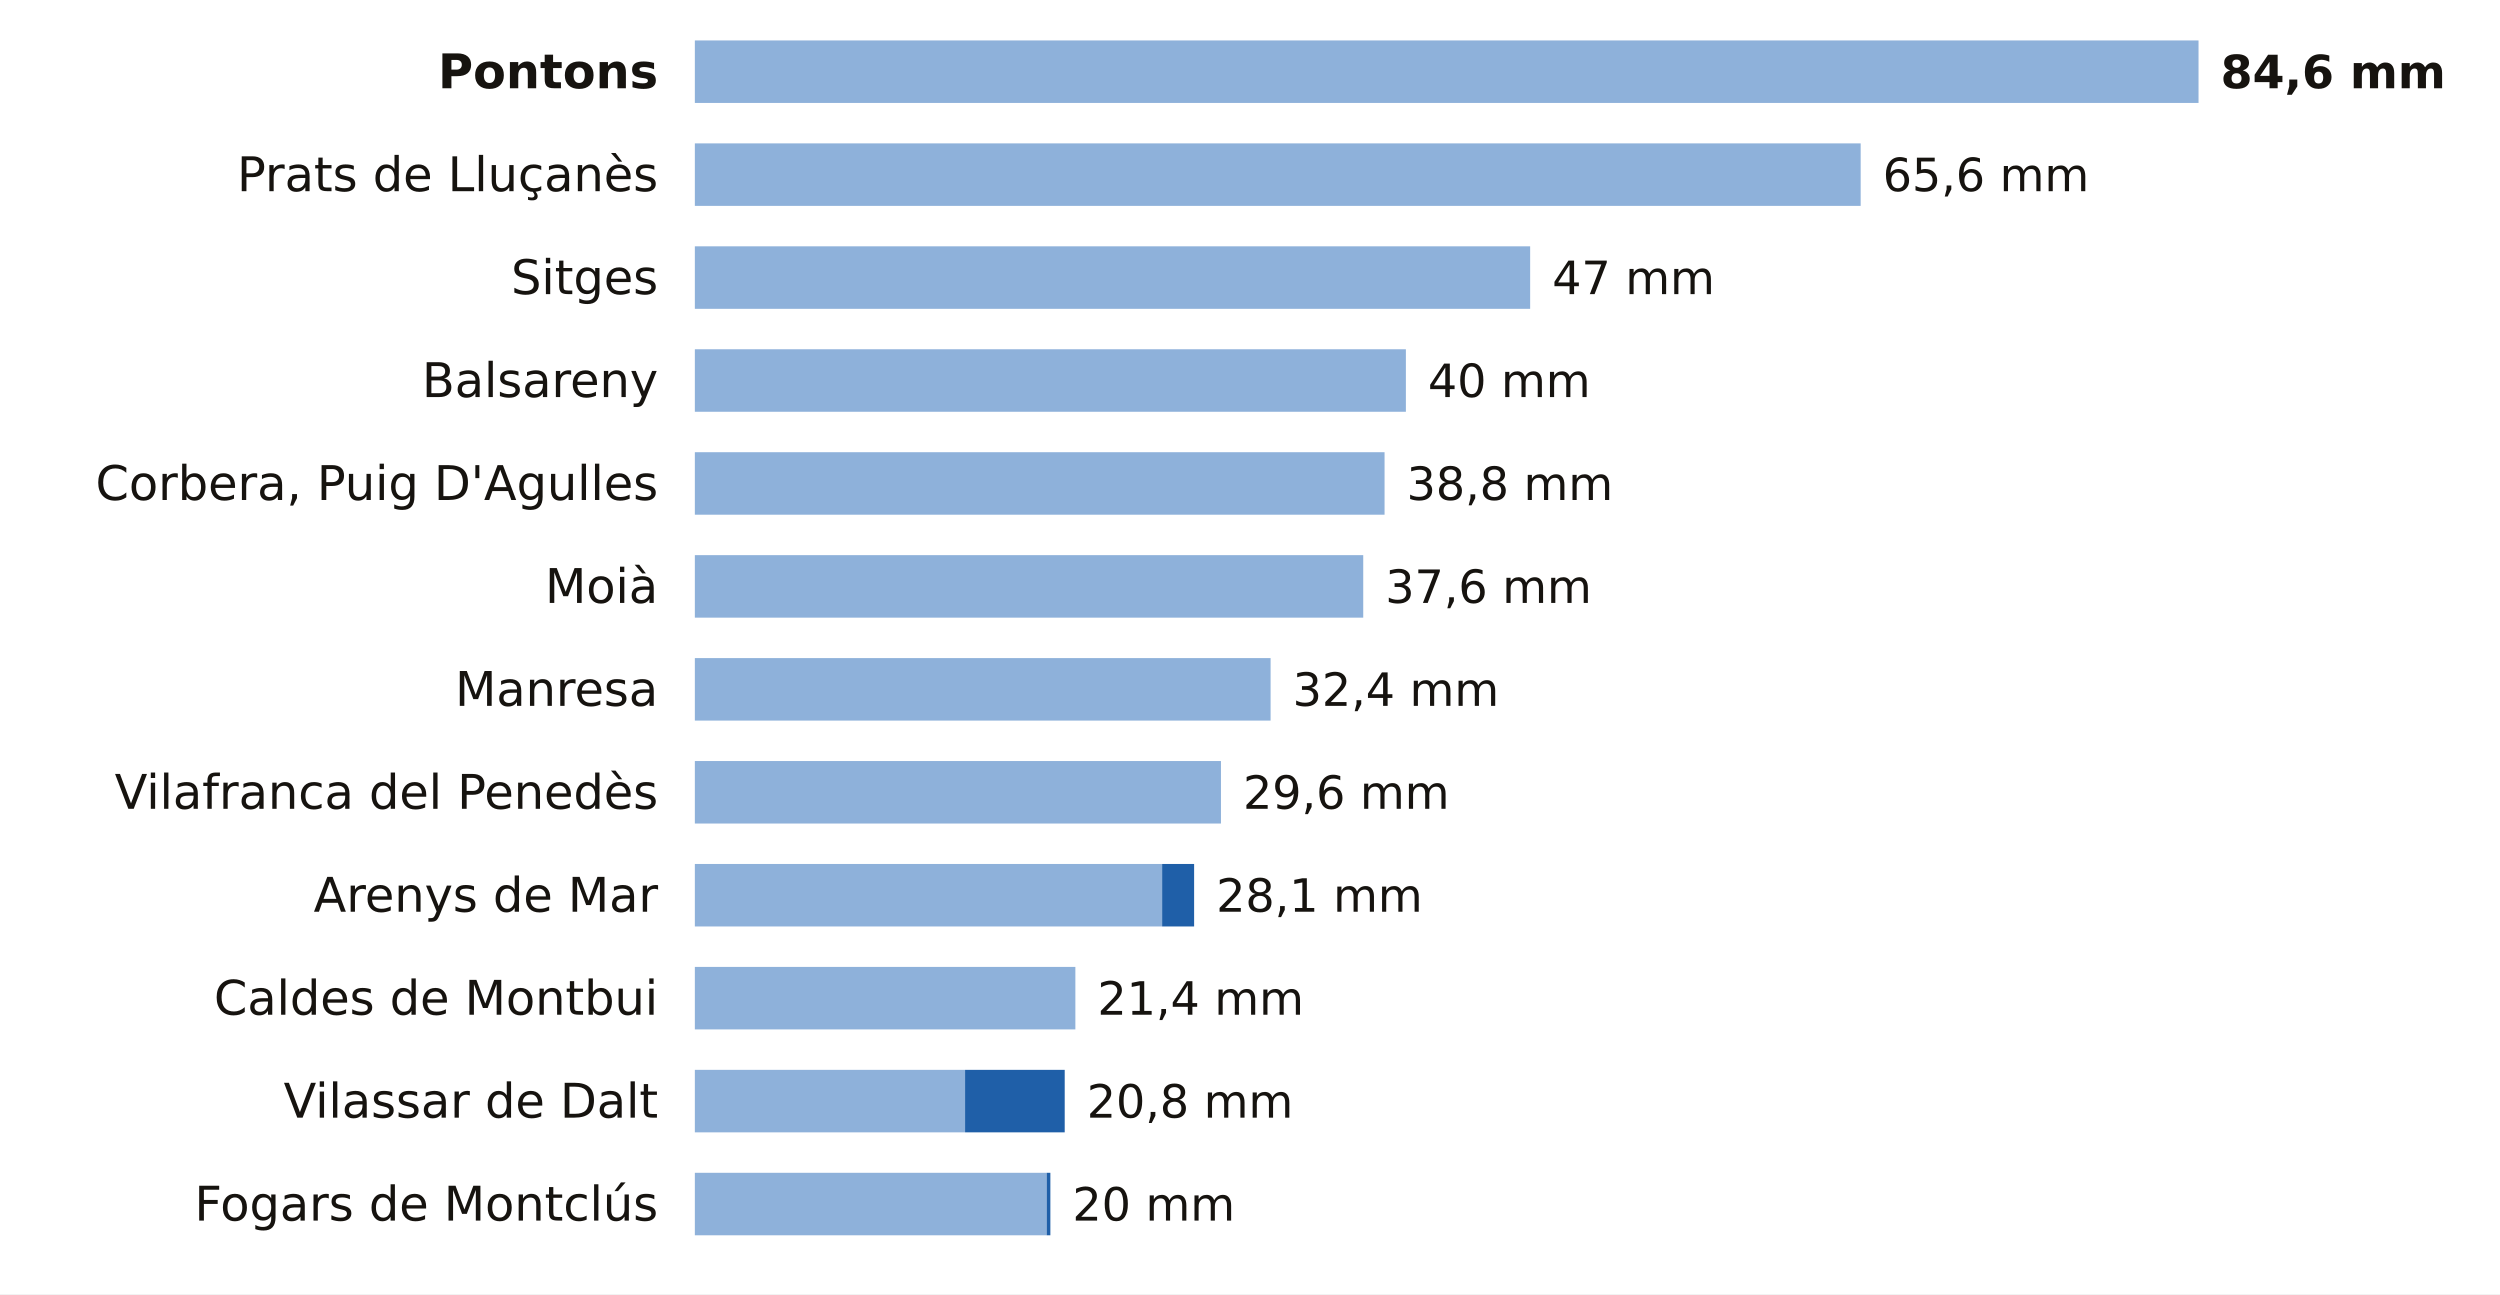
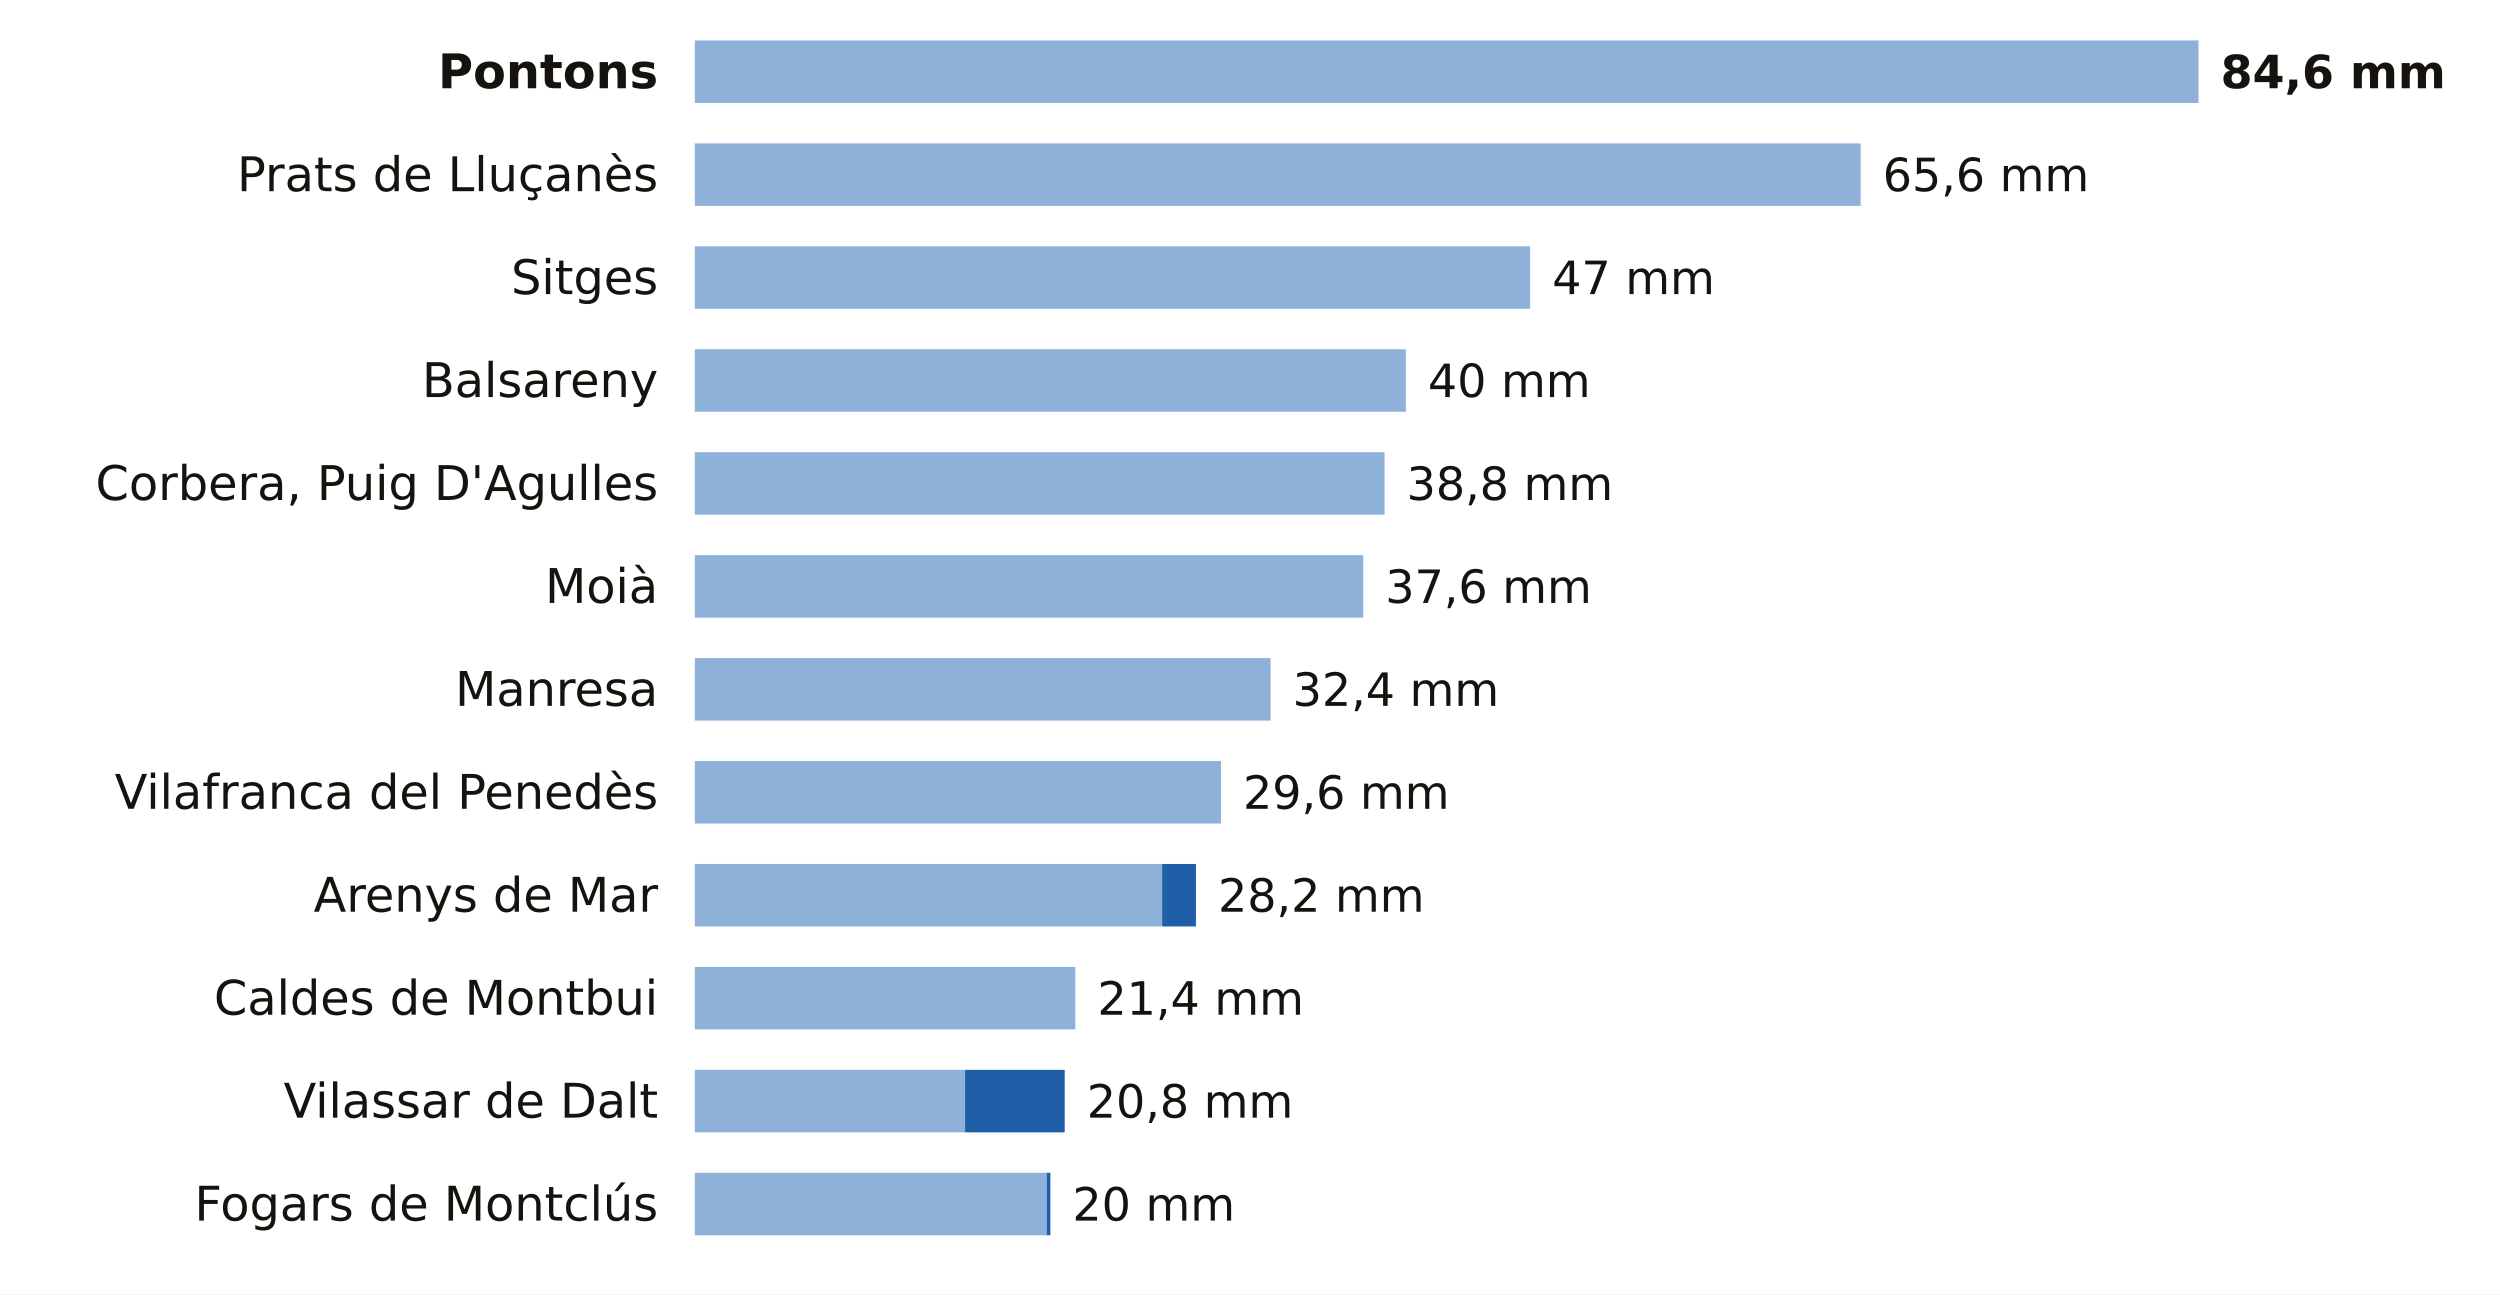
<svg xmlns="http://www.w3.org/2000/svg" viewBox="0 0 680 352" width="680" height="352" role="img" aria-label="La lluvia de los últimos 7 días en las estaciones de AEMET de Barcelona">
  <rect width="680" height="352" fill="#FFFFFF" />
  <text x="179.0" y="24.0" font-size="13" fill="#16130F" text-anchor="end" font-weight="600" font-family="Public Sans, DejaVu Sans, Arial, sans-serif">Pontons</text>
  <rect x="189" y="11" width="409.0" height="17" fill="#8EB1DA" />
  <text x="604.0" y="24.0" font-size="12.5" fill="#16130F" text-anchor="start" font-weight="700" font-family="Public Sans, DejaVu Sans, Arial, sans-serif">84,6 mm</text>
  <text x="179.0" y="52.0" font-size="13" fill="#16130F" text-anchor="end" font-weight="400" font-family="Public Sans, DejaVu Sans, Arial, sans-serif">Prats de Lluçanès</text>
  <rect x="189" y="39" width="317.1" height="17" fill="#8EB1DA" />
  <text x="512.1" y="52.0" font-size="12.5" fill="#16130F" text-anchor="start" font-weight="500" font-family="Public Sans, DejaVu Sans, Arial, sans-serif">65,6 mm</text>
  <text x="179.0" y="80.0" font-size="13" fill="#16130F" text-anchor="end" font-weight="400" font-family="Public Sans, DejaVu Sans, Arial, sans-serif">Sitges</text>
  <rect x="189" y="67" width="227.2" height="17" fill="#8EB1DA" />
  <text x="422.2" y="80.0" font-size="12.5" fill="#16130F" text-anchor="start" font-weight="500" font-family="Public Sans, DejaVu Sans, Arial, sans-serif">47 mm</text>
  <text x="179.0" y="108.0" font-size="13" fill="#16130F" text-anchor="end" font-weight="400" font-family="Public Sans, DejaVu Sans, Arial, sans-serif">Balsareny</text>
  <rect x="189" y="95" width="193.4" height="17" fill="#8EB1DA" />
  <text x="388.4" y="108.0" font-size="12.5" fill="#16130F" text-anchor="start" font-weight="500" font-family="Public Sans, DejaVu Sans, Arial, sans-serif">40 mm</text>
  <text x="179.0" y="136.0" font-size="13" fill="#16130F" text-anchor="end" font-weight="400" font-family="Public Sans, DejaVu Sans, Arial, sans-serif">Corbera, Puig D'Agulles</text>
  <rect x="189" y="123" width="187.6" height="17" fill="#8EB1DA" />
  <text x="382.6" y="136.0" font-size="12.5" fill="#16130F" text-anchor="start" font-weight="500" font-family="Public Sans, DejaVu Sans, Arial, sans-serif">38,8 mm</text>
  <text x="179.0" y="164.0" font-size="13" fill="#16130F" text-anchor="end" font-weight="400" font-family="Public Sans, DejaVu Sans, Arial, sans-serif">Moià</text>
  <rect x="189" y="151" width="181.8" height="17" fill="#8EB1DA" />
  <text x="376.8" y="164.0" font-size="12.5" fill="#16130F" text-anchor="start" font-weight="500" font-family="Public Sans, DejaVu Sans, Arial, sans-serif">37,6 mm</text>
  <text x="179.0" y="192.0" font-size="13" fill="#16130F" text-anchor="end" font-weight="400" font-family="Public Sans, DejaVu Sans, Arial, sans-serif">Manresa</text>
  <rect x="189" y="179" width="156.6" height="17" fill="#8EB1DA" />
  <text x="351.6" y="192.0" font-size="12.5" fill="#16130F" text-anchor="start" font-weight="500" font-family="Public Sans, DejaVu Sans, Arial, sans-serif">32,4 mm</text>
  <text x="179.0" y="220.0" font-size="13" fill="#16130F" text-anchor="end" font-weight="400" font-family="Public Sans, DejaVu Sans, Arial, sans-serif">Vilafranca del Penedès</text>
  <rect x="189" y="207" width="143.1" height="17" fill="#8EB1DA" />
  <text x="338.1" y="220.0" font-size="12.5" fill="#16130F" text-anchor="start" font-weight="500" font-family="Public Sans, DejaVu Sans, Arial, sans-serif">29,6 mm</text>
  <text x="179.0" y="248.0" font-size="13" fill="#16130F" text-anchor="end" font-weight="400" font-family="Public Sans, DejaVu Sans, Arial, sans-serif">Arenys de Mar</text>
  <rect x="189" y="235" width="127.1" height="17" fill="#8EB1DA" />
-   <rect x="316.1" y="235" width="8.7" height="17" fill="#1F5FA8" />
-   <text x="330.8" y="248.0" font-size="12.5" fill="#16130F" text-anchor="start" font-weight="500" font-family="Public Sans, DejaVu Sans, Arial, sans-serif">28,1 mm</text>
+   <rect x="316.1" y="235" width="9.2" height="17" fill="#1F5FA8" />
+   <text x="331.3" y="248.0" font-size="12.5" fill="#16130F" text-anchor="start" font-weight="500" font-family="Public Sans, DejaVu Sans, Arial, sans-serif">28,2 mm</text>
  <text x="179.0" y="276.0" font-size="13" fill="#16130F" text-anchor="end" font-weight="400" font-family="Public Sans, DejaVu Sans, Arial, sans-serif">Caldes de Montbui</text>
  <rect x="189" y="263" width="103.5" height="17" fill="#8EB1DA" />
  <text x="298.5" y="276.0" font-size="12.5" fill="#16130F" text-anchor="start" font-weight="500" font-family="Public Sans, DejaVu Sans, Arial, sans-serif">21,4 mm</text>
  <text x="179.0" y="304.0" font-size="13" fill="#16130F" text-anchor="end" font-weight="400" font-family="Public Sans, DejaVu Sans, Arial, sans-serif">Vilassar de Dalt</text>
  <rect x="189" y="291" width="73.5" height="17" fill="#8EB1DA" />
  <rect x="262.5" y="291" width="27.1" height="17" fill="#1F5FA8" />
  <text x="295.6" y="304.0" font-size="12.5" fill="#16130F" text-anchor="start" font-weight="500" font-family="Public Sans, DejaVu Sans, Arial, sans-serif">20,8 mm</text>
  <text x="179.0" y="332.0" font-size="13" fill="#16130F" text-anchor="end" font-weight="400" font-family="Public Sans, DejaVu Sans, Arial, sans-serif">Fogars de Montclús</text>
  <rect x="189" y="319" width="95.7" height="17" fill="#8EB1DA" />
  <rect x="284.7" y="319" width="1.0" height="17" fill="#1F5FA8" />
  <text x="291.7" y="332.0" font-size="12.5" fill="#16130F" text-anchor="start" font-weight="500" font-family="Public Sans, DejaVu Sans, Arial, sans-serif">20 mm</text>
</svg>
